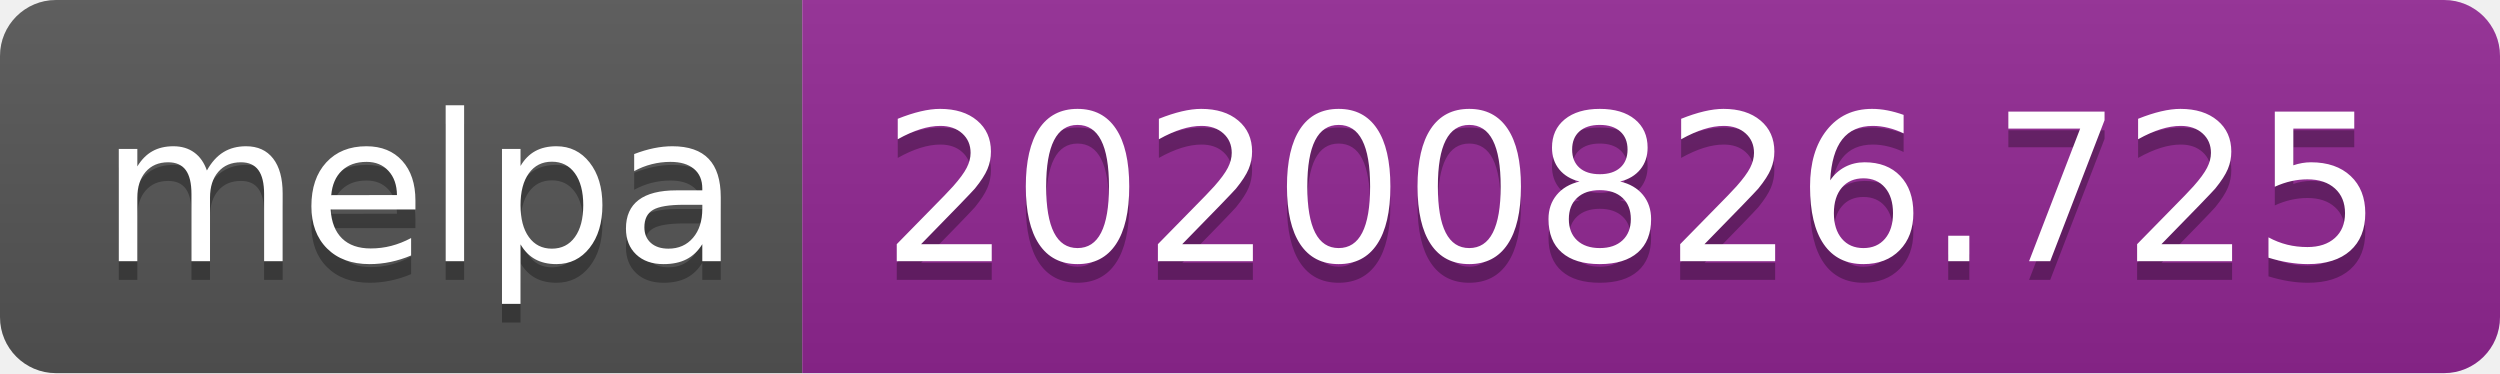
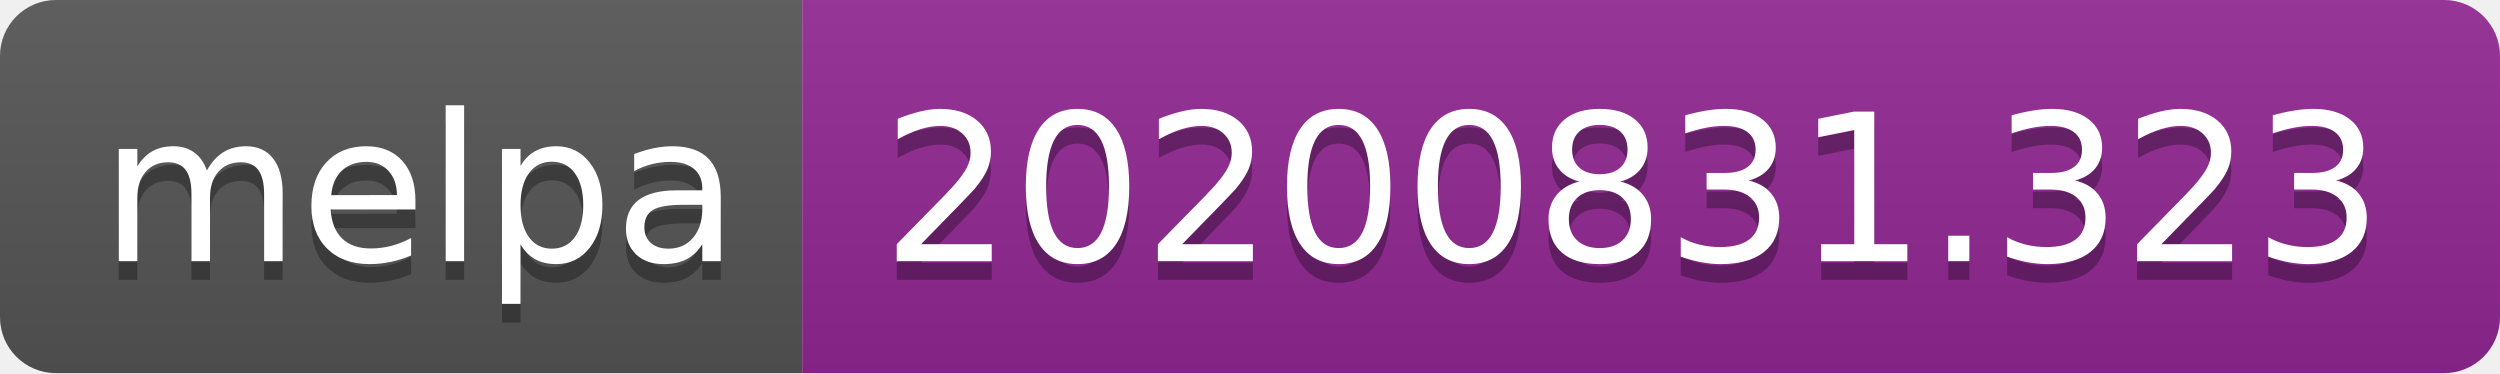
- <svg xmlns="http://www.w3.org/2000/svg" width="134" height="20" role="img" aria-label="melpa: 20200826.725">
+ <svg xmlns="http://www.w3.org/2000/svg" width="134" height="20" role="img" aria-label="melpa: 20200831.323">
  <linearGradient id="s" x2="0" y2="100%">
    <stop offset="0" stop-color="#bbb" stop-opacity=".1" />
    <stop offset="1" stop-opacity=".1" />
  </linearGradient>
  <clipPath id="r">
    <rect width="134" height="20" rx="3" fill="#fff" />
  </clipPath>
  <g clip-path="url(#r)">
    <rect width="43" height="20" fill="#555" />
    <rect x="43" width="91" height="20" fill="#922793" />
    <rect width="134" height="20" fill="url(#s)" />
  </g>
  <g fill="#fff" text-anchor="middle" font-family="Verdana,Geneva,DejaVu Sans,sans-serif" text-rendering="geometricPrecision" font-size="110">
    <text aria-hidden="true" x="225" y="150" fill="#010101" fill-opacity=".3" transform="scale(.1)" textLength="330">melpa</text>
    <text x="225" y="140" transform="scale(.1)" fill="#fff" textLength="330">melpa</text>
-     <text aria-hidden="true" x="875" y="150" fill="#010101" fill-opacity=".3" transform="scale(.1)" textLength="810">20200826.725</text>
-     <text x="875" y="140" transform="scale(.1)" fill="#fff" textLength="810">20200826.725</text>
+     <text aria-hidden="true" x="875" y="150" fill="#010101" fill-opacity=".3" transform="scale(.1)" textLength="810">20200831.323</text>
+     <text x="875" y="140" transform="scale(.1)" fill="#fff" textLength="810">20200831.323</text>
  </g>
</svg>
